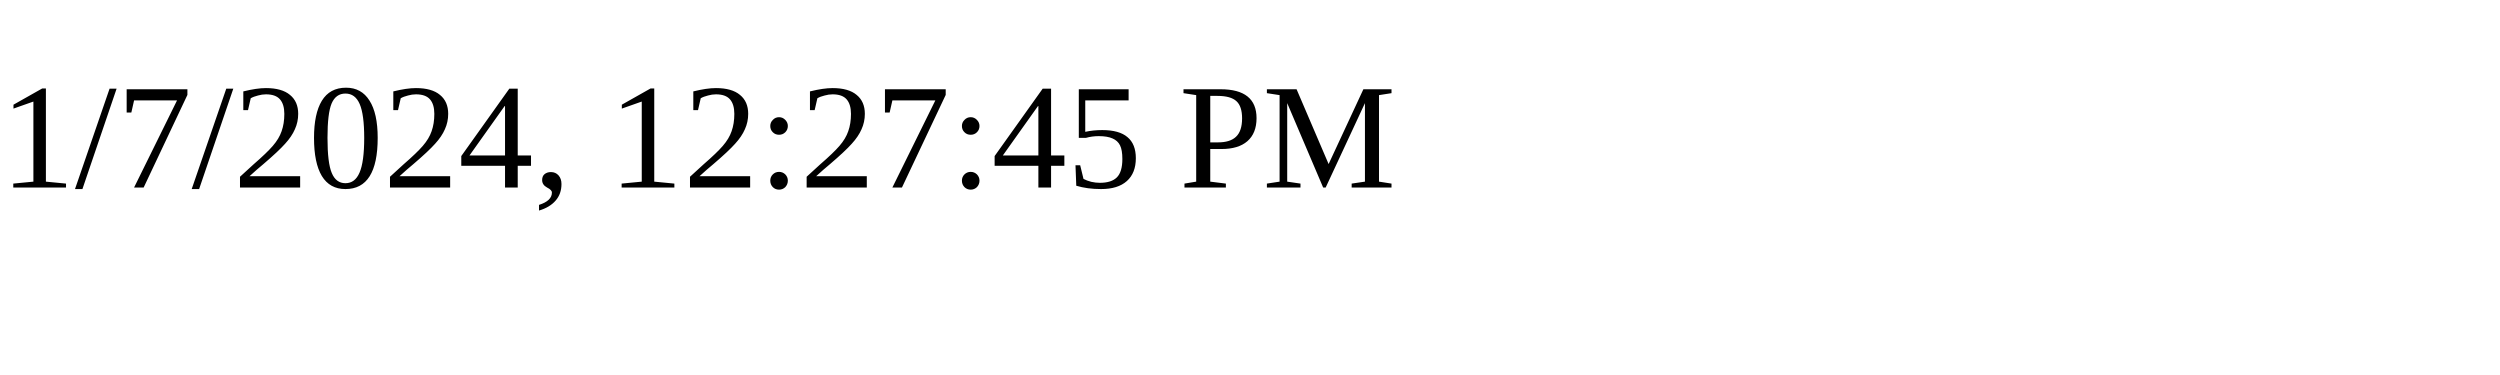
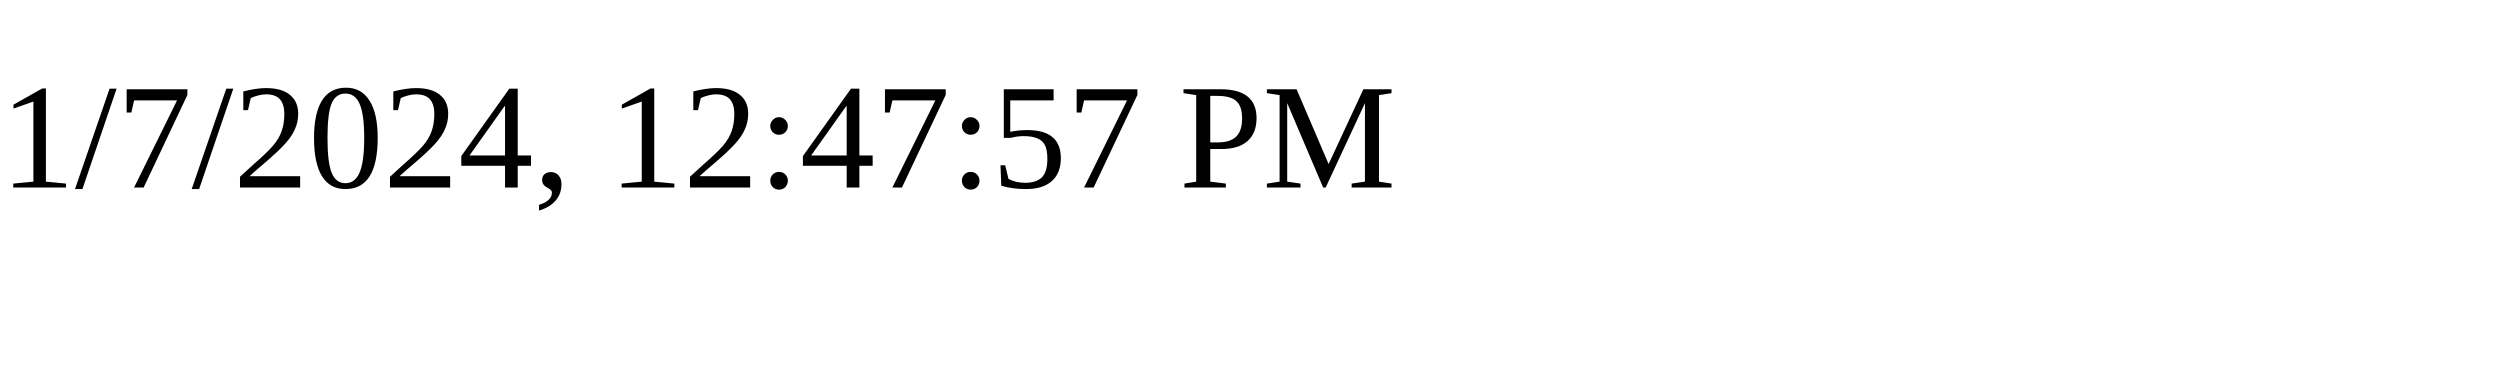
<svg xmlns="http://www.w3.org/2000/svg" height="30" width="200">
-   <text x="0" y="15">1/7/2024, 12:27:45 PM</text>
+   <text x="0" y="15">1/7/2024, 12:47:57 PM</text>
</svg>
